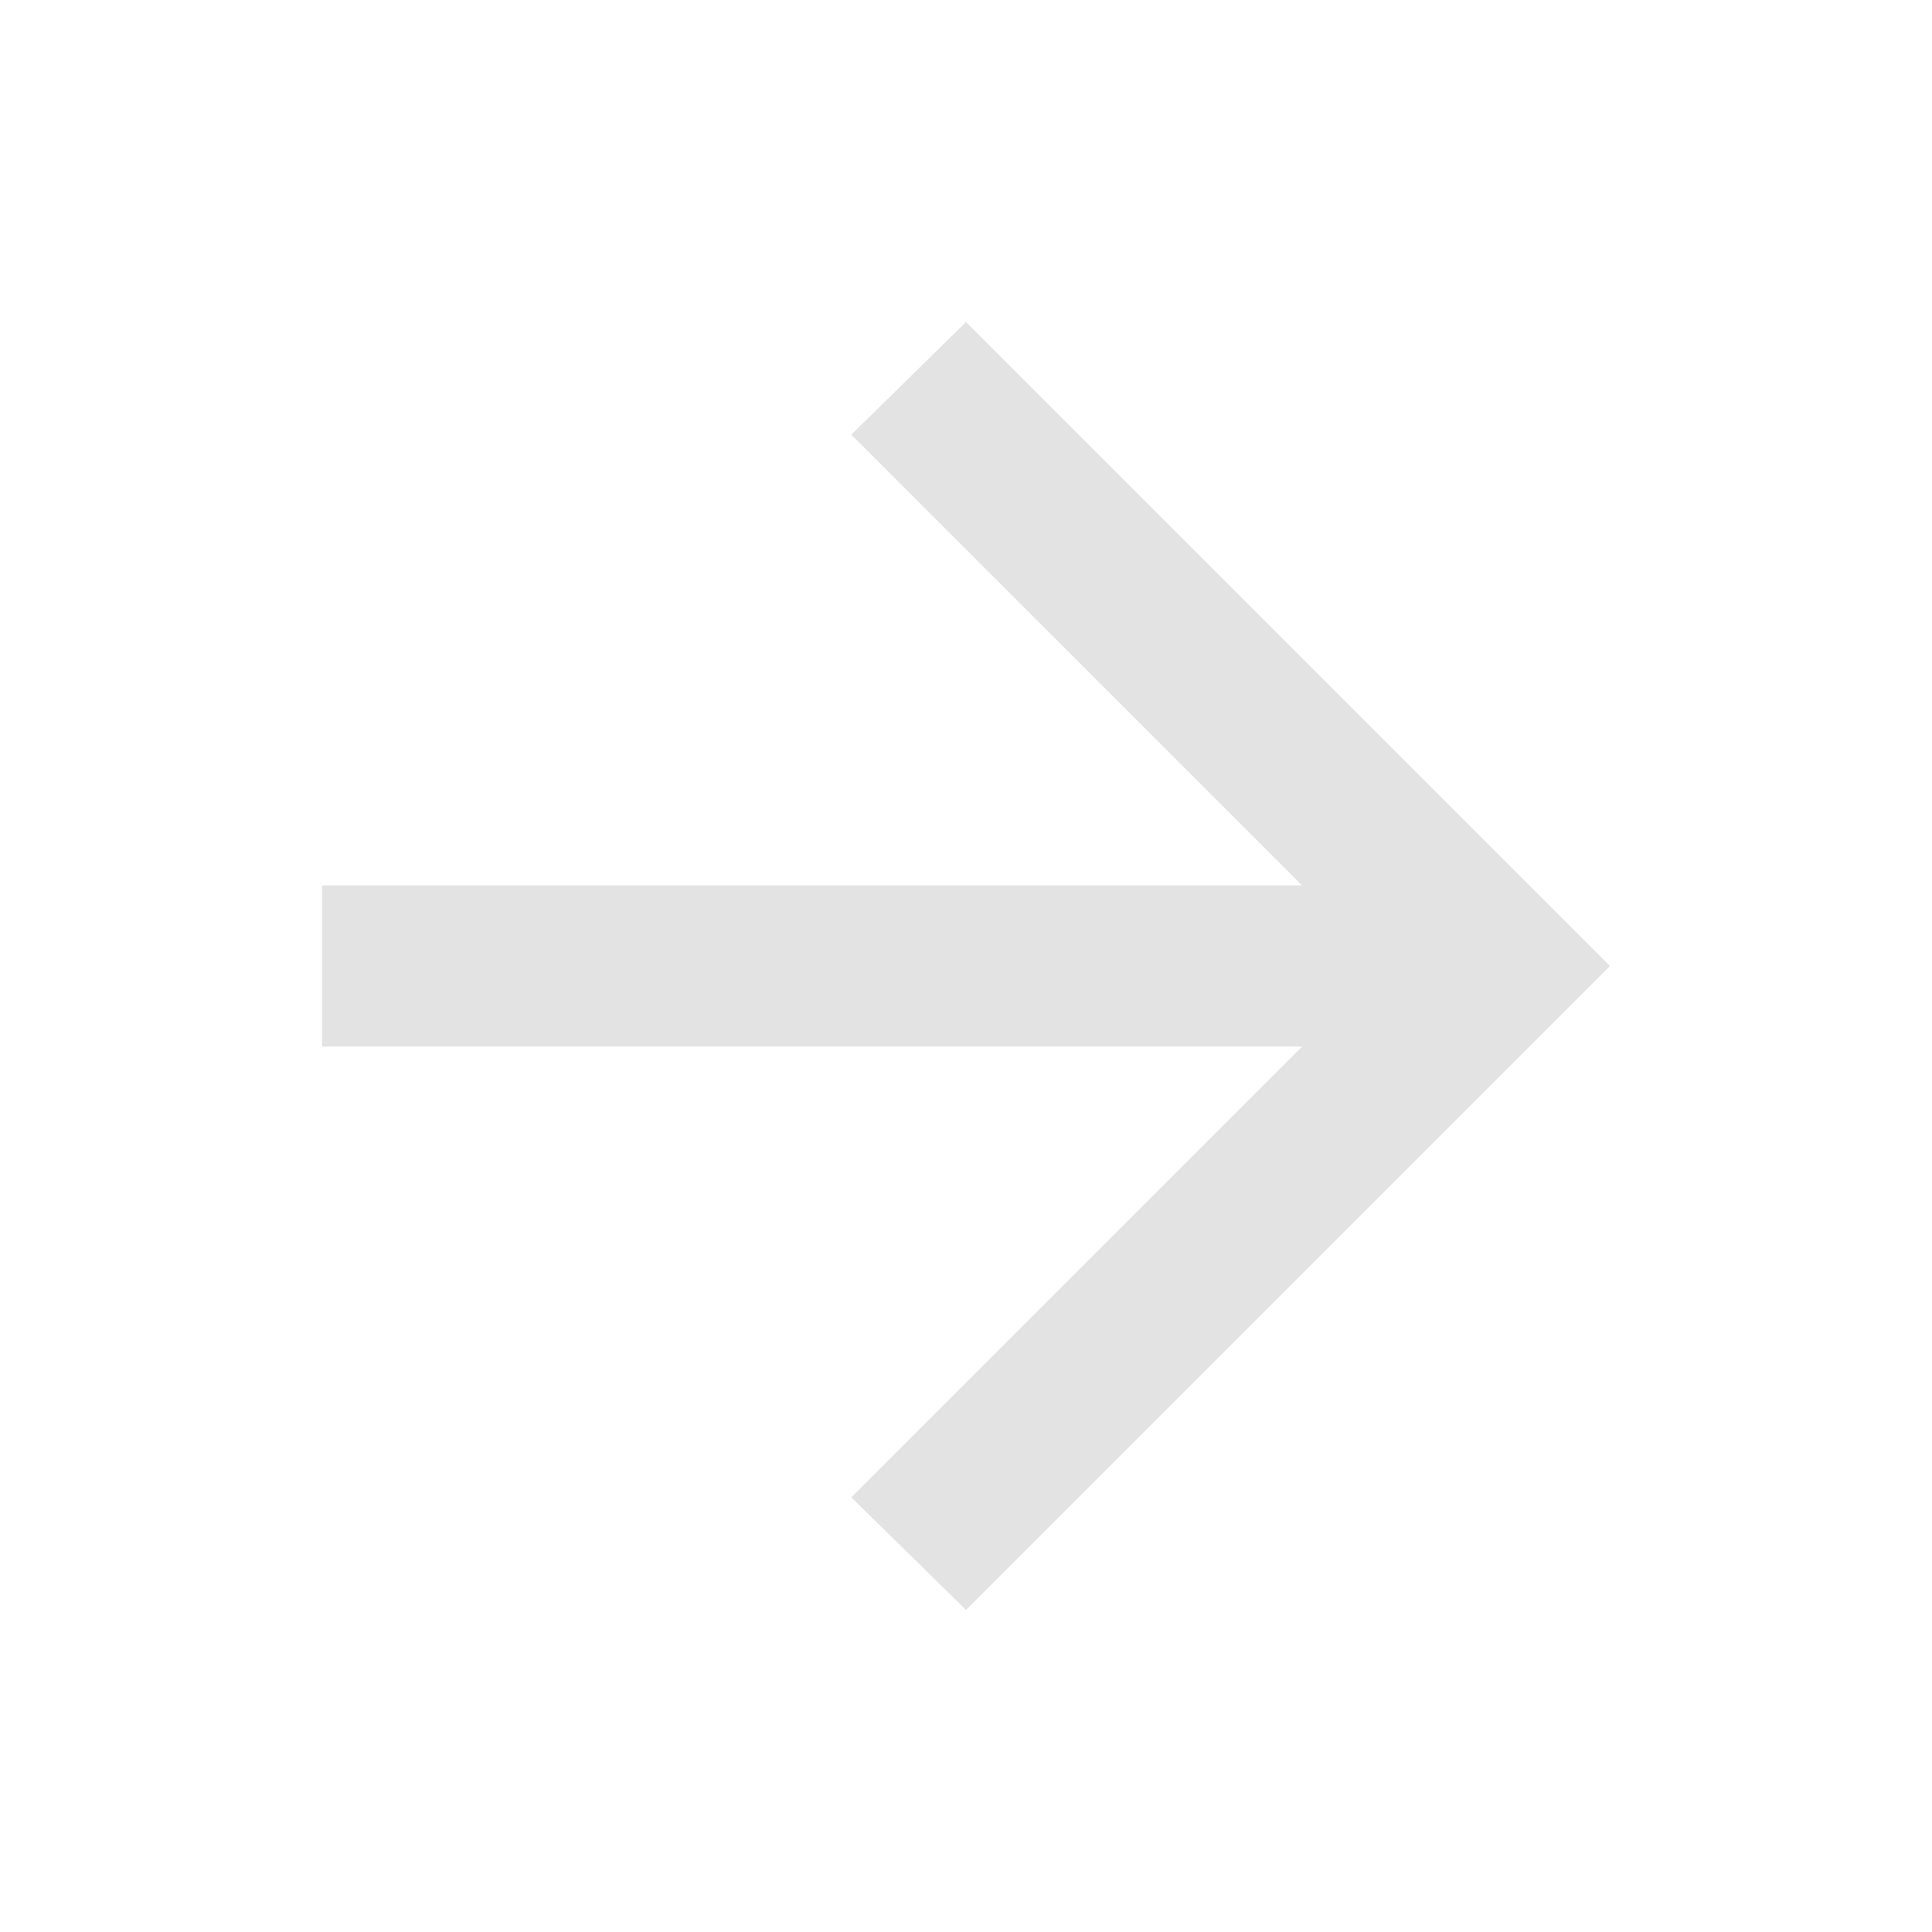
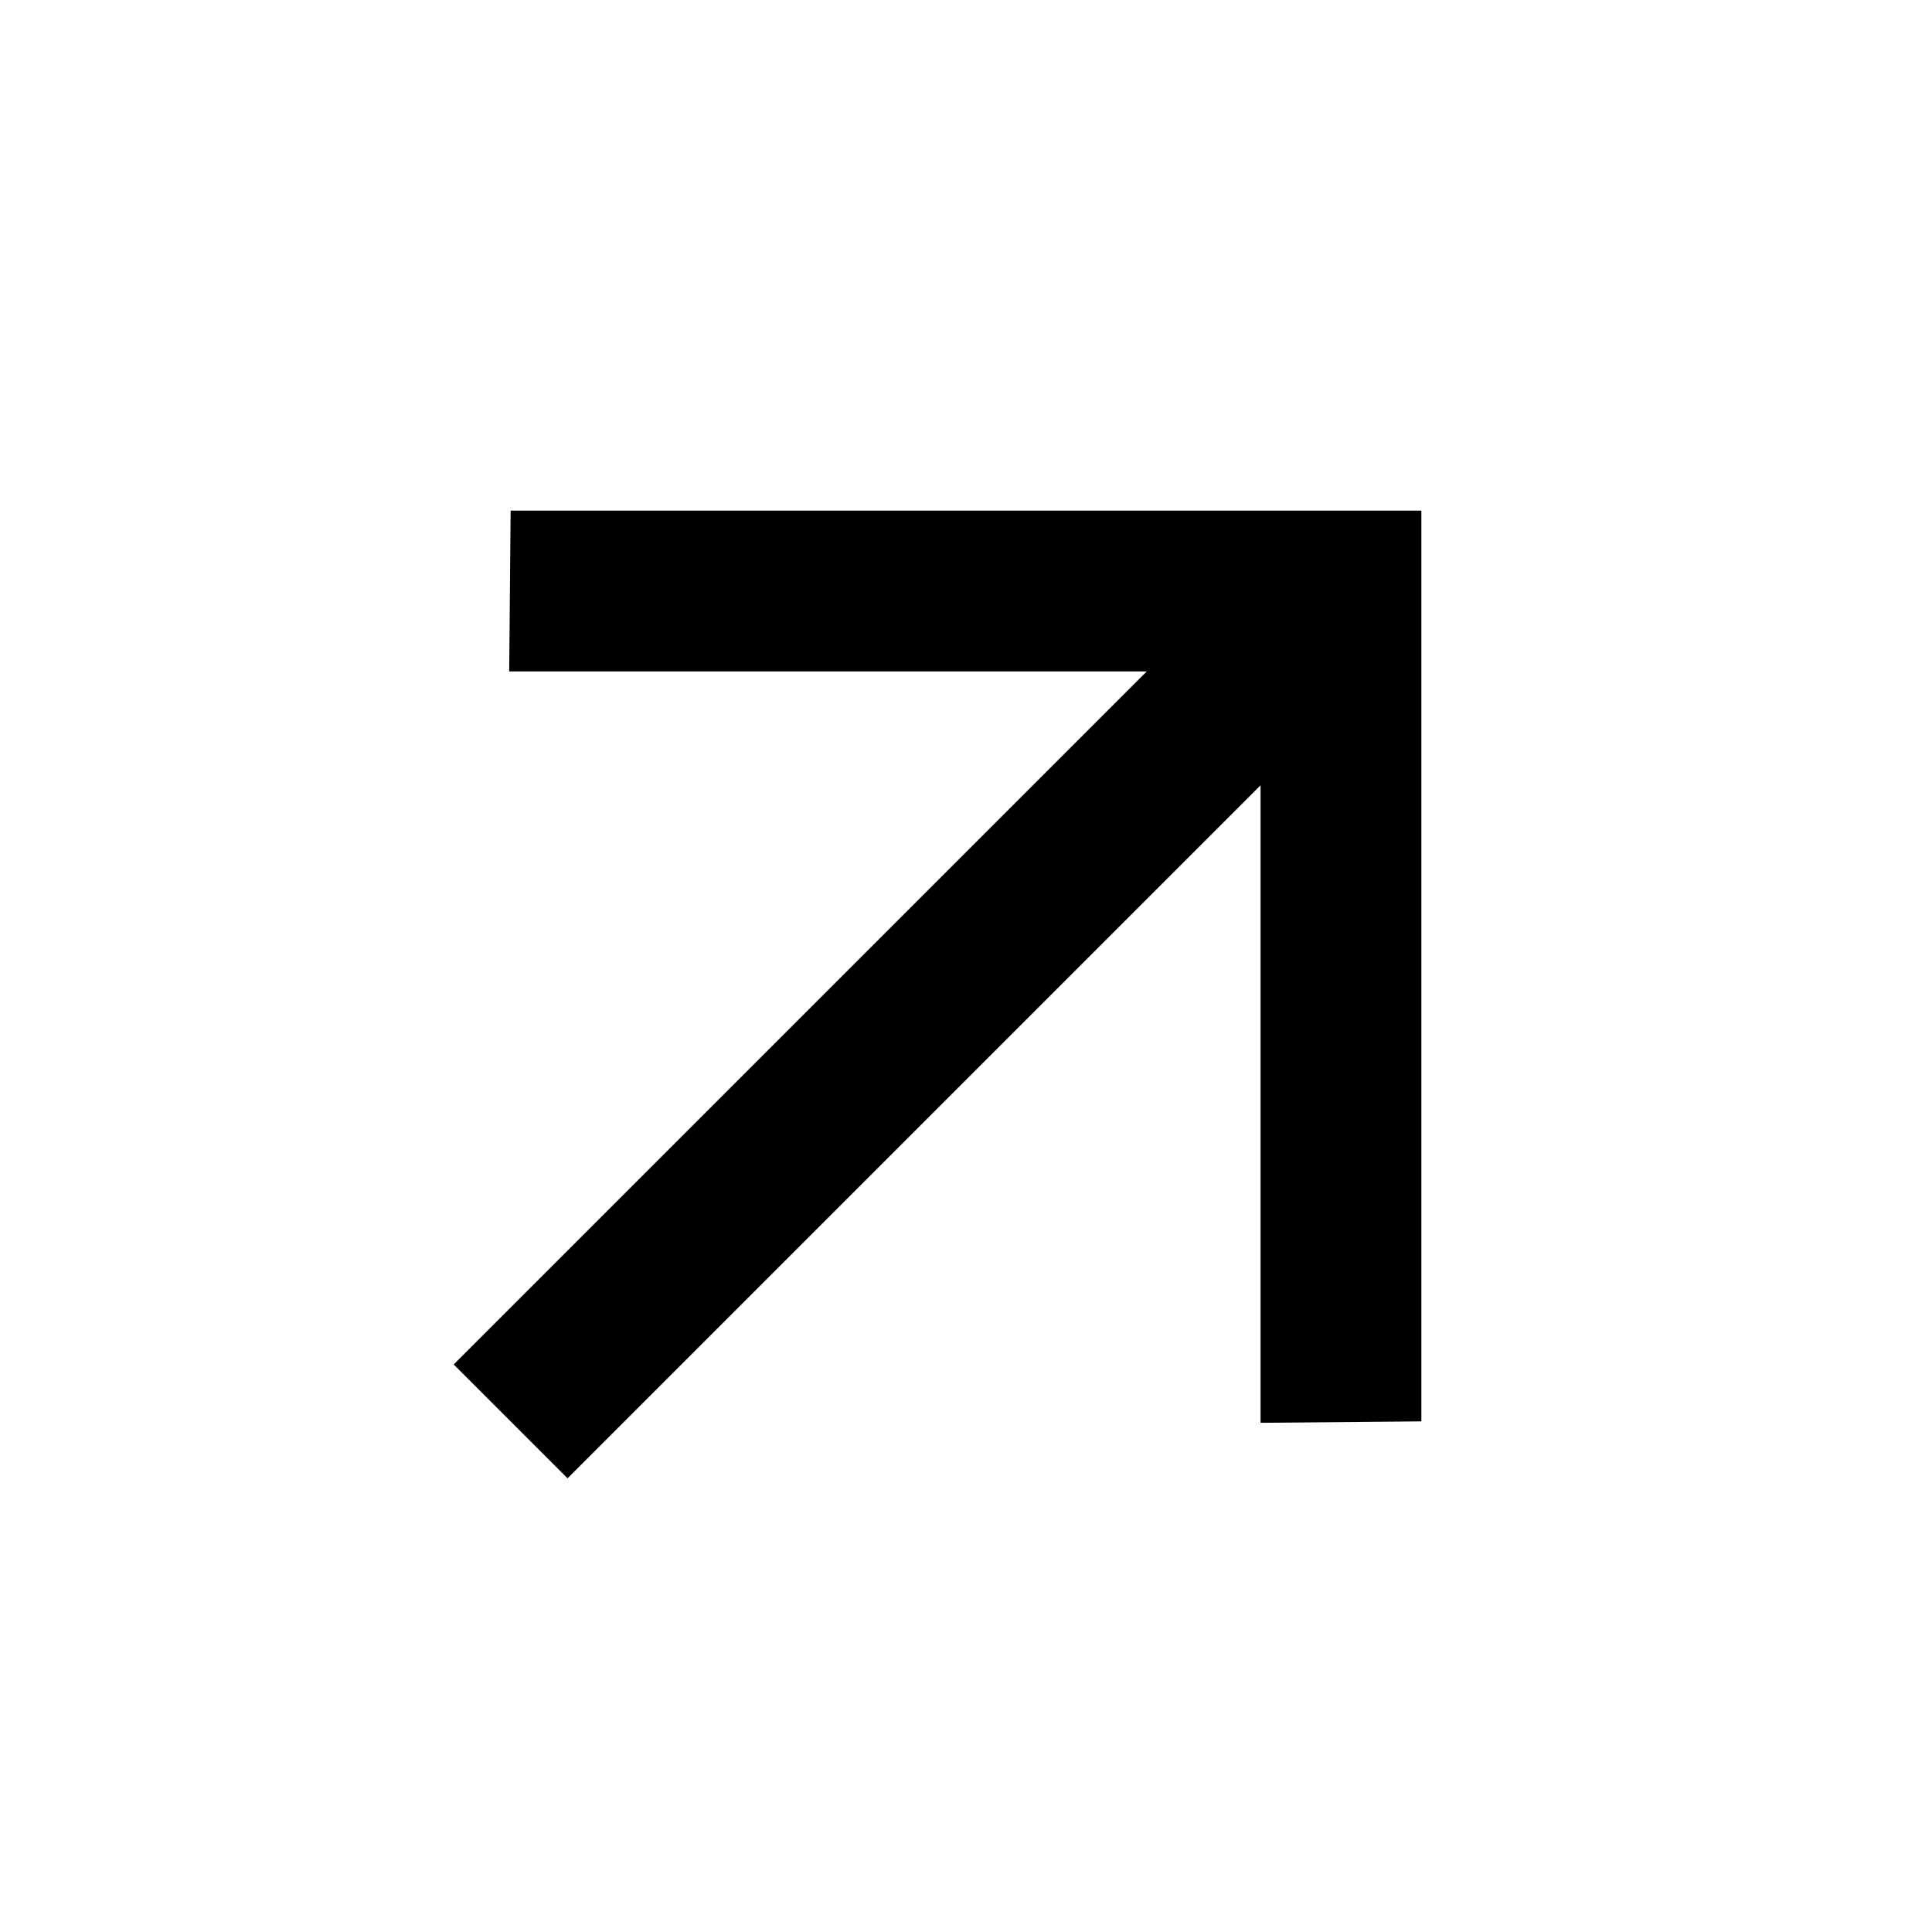
- <svg xmlns="http://www.w3.org/2000/svg" height="24px" viewBox="0 -960 960 960" width="24px" fill="#e3e3e3">
-   <path d="M647-440H160v-80h487L423-744l57-56 320 320-320 320-57-56 224-224Z" />
+ <svg xmlns="http://www.w3.org/2000/svg" height="24px" viewBox="0 -960 960 960" width="24px" fill="currentColor">
+   <path transform="rotate(-45 480 -480)" d="M647-440H160v-80h487L423-744l57-56 320 320-320 320-57-56 224-224Z" />
</svg>
